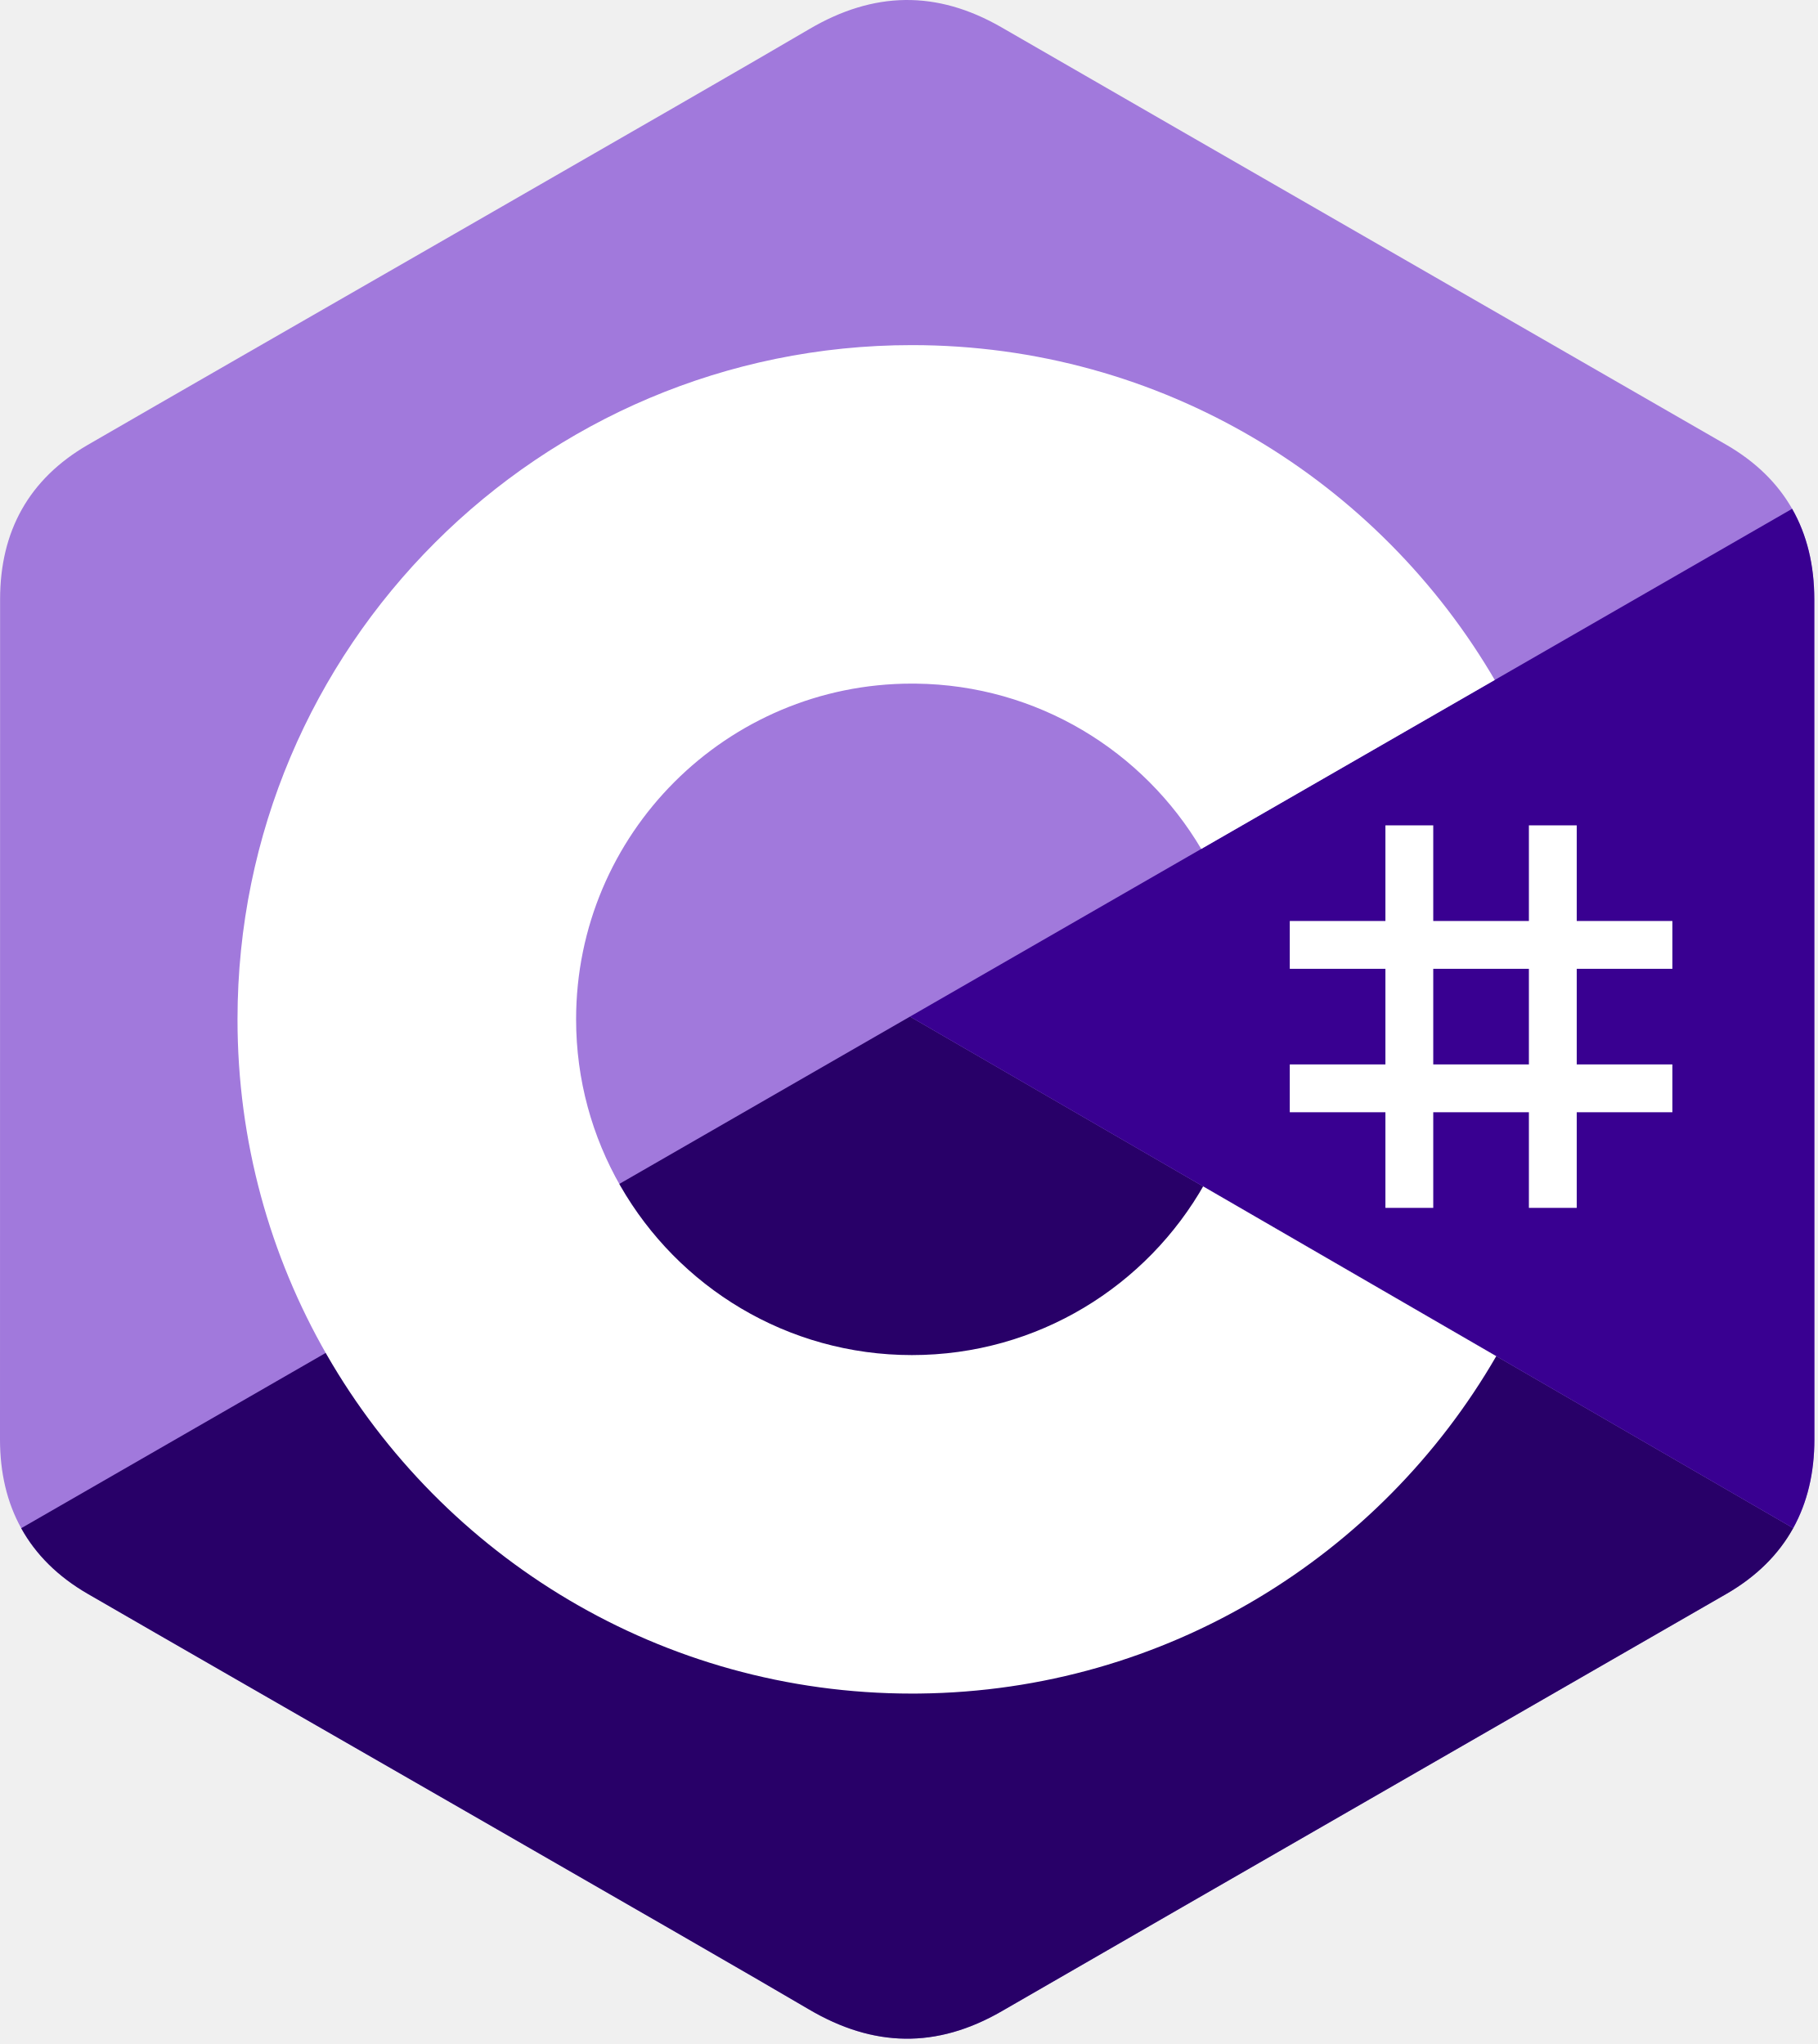
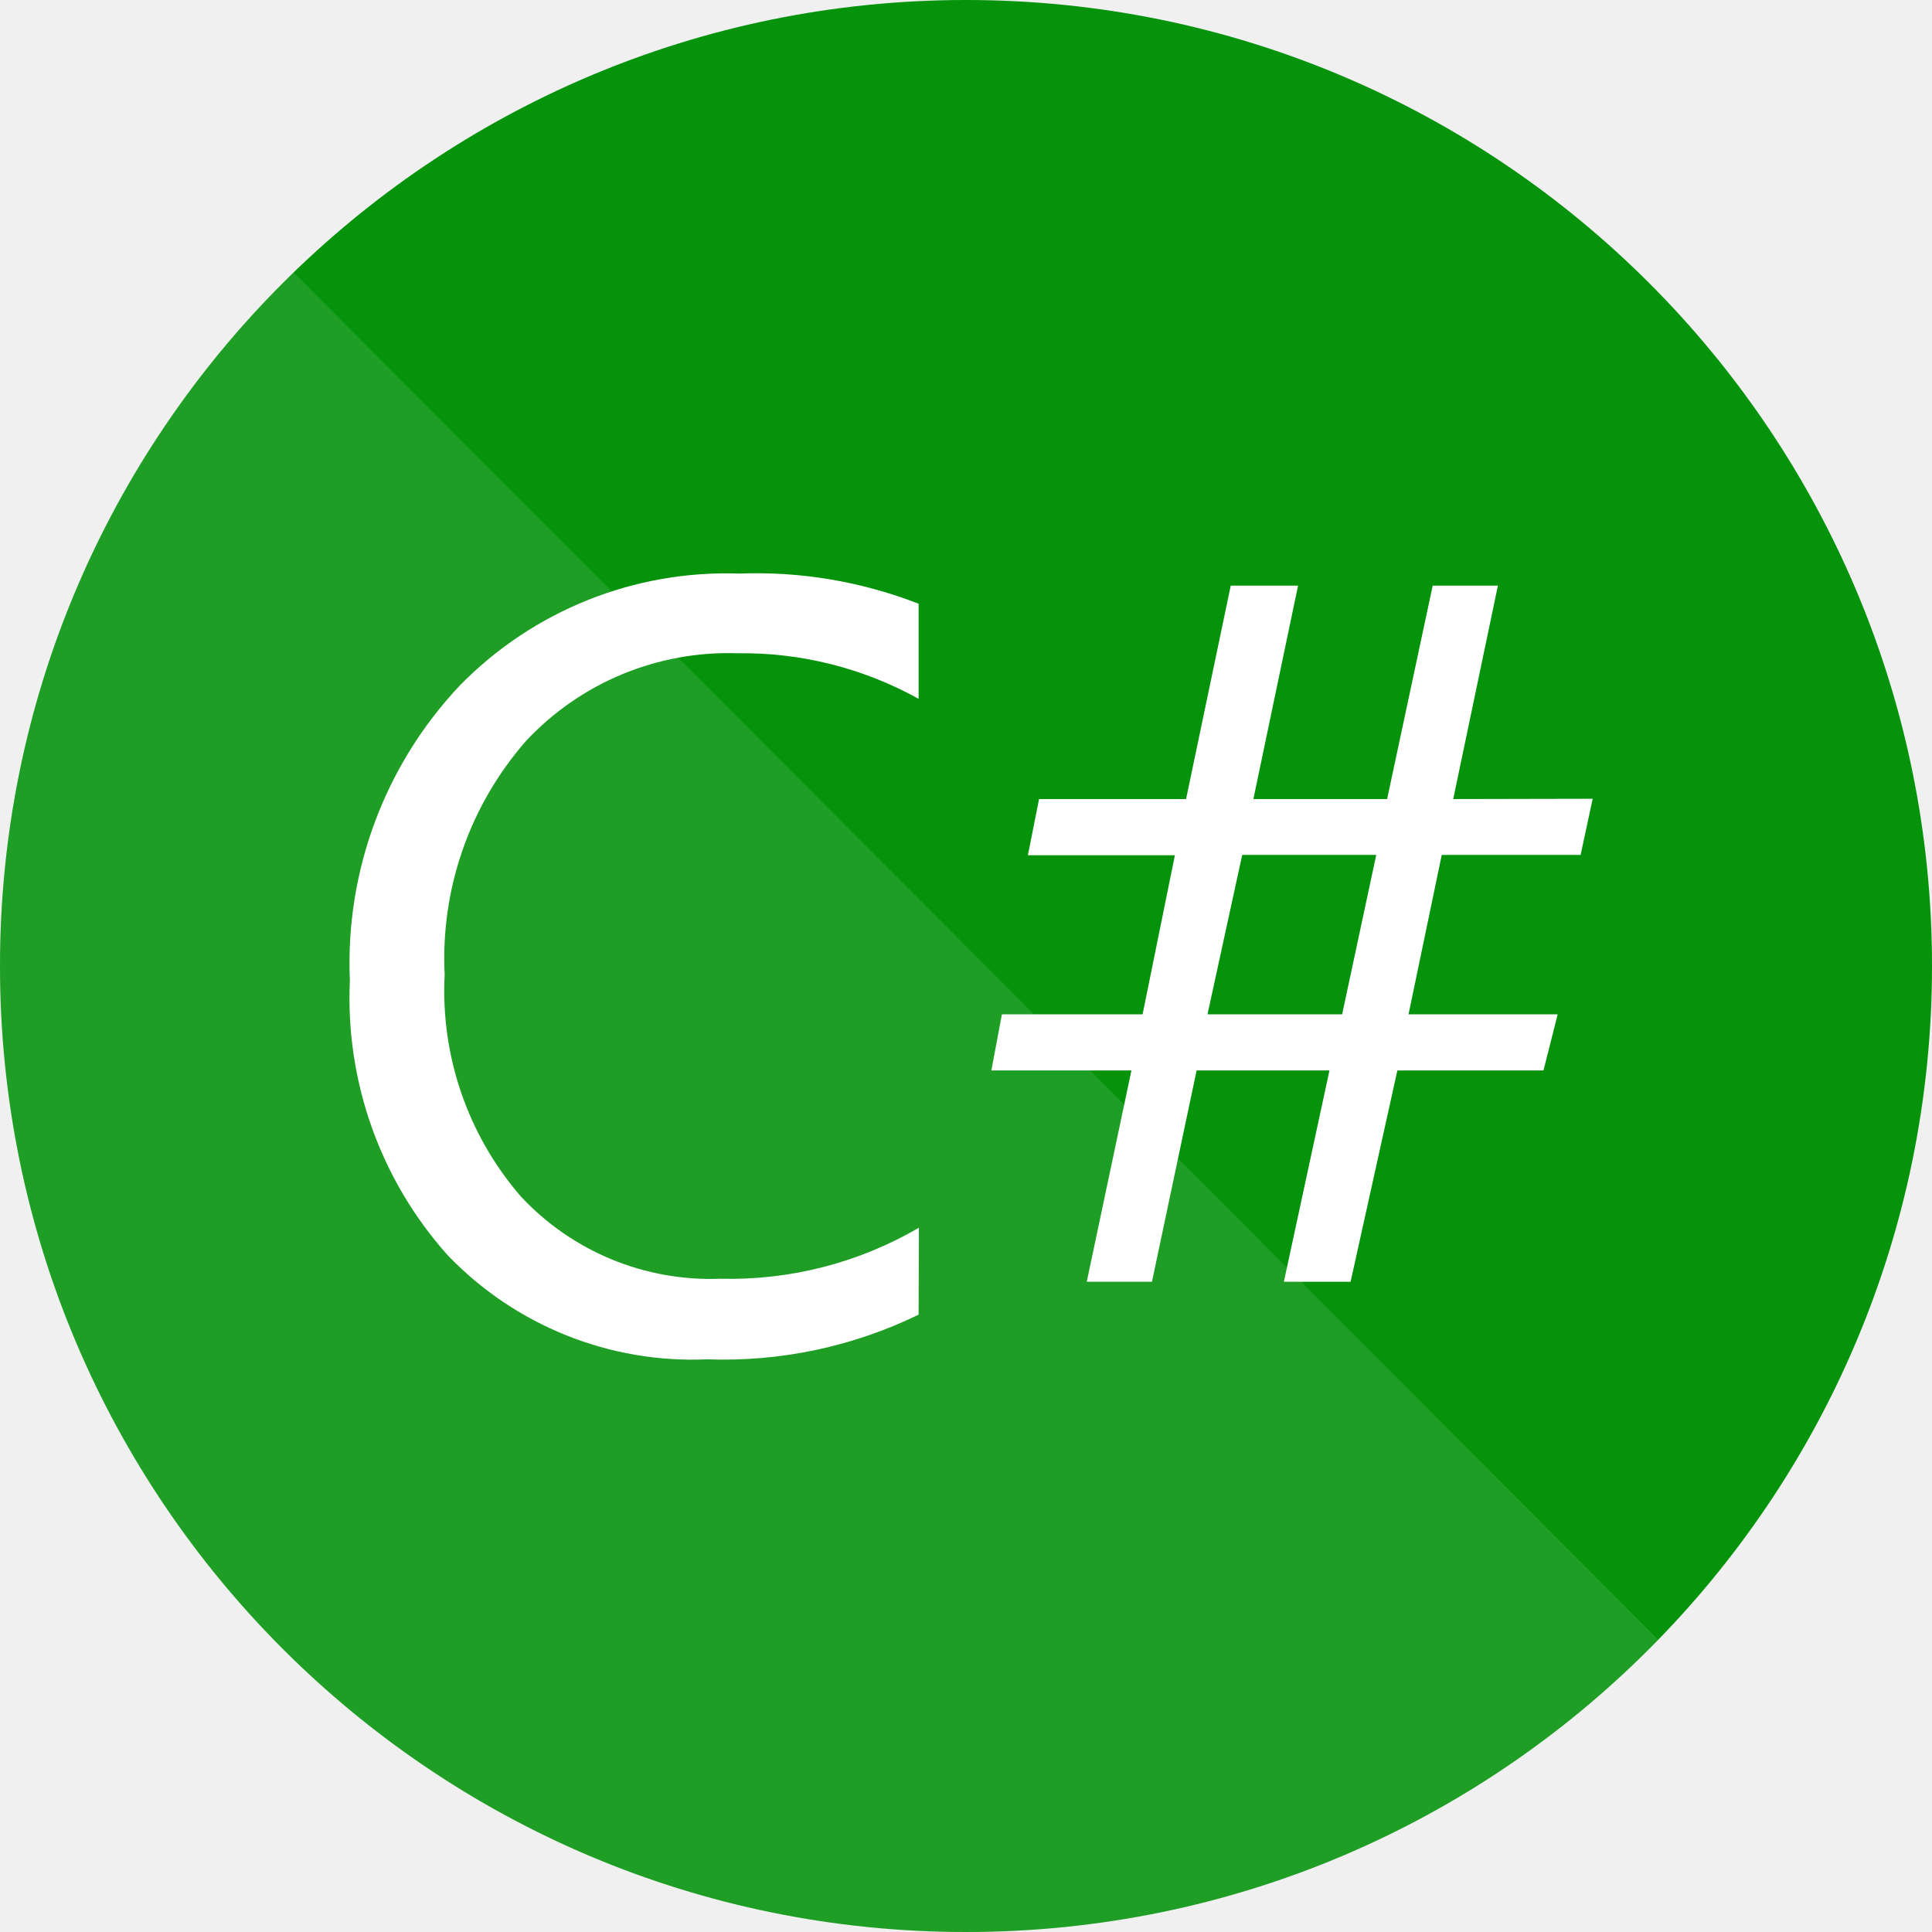
- <svg xmlns="http://www.w3.org/2000/svg" width="256px" height="288px" viewBox="0 0 256 288" version="1.1" preserveAspectRatio="xMidYMid">
+ <svg xmlns="http://www.w3.org/2000/svg" width="256px" height="256px" viewBox="0 0 256 256" version="1.1" preserveAspectRatio="xMidYMid">
  <g>
-     <path d="M255.569,84.452 C255.567,79.622 254.534,75.354 252.445,71.691 C250.393,68.089 247.32,65.07 243.198,62.683 C209.173,43.064 175.115,23.505 141.101,3.866 C131.931,-1.428 123.04,-1.235 113.938,4.135 C100.395,12.122 32.59,50.969 12.385,62.672 C4.064,67.489 0.015,74.861 0.013,84.443 C0,123.898 0.013,163.352 0,202.808 C0,207.532 0.991,211.717 2.988,215.325 C5.041,219.036 8.157,222.138 12.374,224.579 C32.58,236.282 100.394,275.126 113.934,283.115 C123.04,288.488 131.931,288.68 141.104,283.384 C175.119,263.744 209.179,244.186 243.209,224.567 C247.426,222.127 250.542,219.023 252.595,215.315 C254.589,211.707 255.582,207.522 255.582,202.797 C255.582,202.797 255.582,123.908 255.569,84.452" fill="#A179DC" fill-rule="nonzero" />
-     <path d="M128.182,143.241 L2.988,215.325 C5.041,219.036 8.157,222.138 12.374,224.579 C32.58,236.282 100.394,275.126 113.934,283.115 C123.04,288.488 131.931,288.68 141.104,283.384 C175.119,263.744 209.179,244.186 243.209,224.567 C247.426,222.127 250.542,219.023 252.595,215.315 L128.182,143.241" fill="#280068" fill-rule="nonzero" />
-     <path d="M255.569,84.452 C255.567,79.622 254.534,75.354 252.445,71.691 L128.182,143.241 L252.595,215.315 C254.589,211.707 255.58,207.522 255.582,202.797 C255.582,202.797 255.582,123.908 255.569,84.452" fill="#390091" fill-rule="nonzero" />
-     <path d="M201.892,116.294 L201.892,129.768 L215.366,129.768 L215.366,116.294 L222.103,116.294 L222.103,129.768 L235.577,129.768 L235.577,136.505 L222.103,136.505 L222.103,149.978 L235.577,149.978 L235.577,156.715 L222.103,156.715 L222.103,170.189 L215.366,170.189 L215.366,156.715 L201.892,156.715 L201.892,170.189 L195.155,170.189 L195.155,156.715 L181.682,156.715 L181.682,149.978 L195.155,149.978 L195.155,136.505 L181.682,136.505 L181.682,129.768 L195.155,129.768 L195.155,116.294 L201.892,116.294 Z M215.366,136.505 L201.892,136.505 L201.892,149.978 L215.366,149.978 L215.366,136.505 Z" fill="#FFFFFF" />
-     <path d="M128.457,48.626 C163.601,48.626 194.284,67.712 210.719,96.082 L210.558,95.809 L169.21,119.617 C161.063,105.824 146.128,96.515 128.996,96.323 L128.457,96.32 C102.331,96.32 81.151,117.5 81.151,143.625 C81.151,152.169 83.428,160.178 87.39,167.095 C95.544,181.33 110.873,190.931 128.457,190.931 C146.15,190.931 161.566,181.208 169.678,166.821 L169.481,167.166 L210.768,191.084 C194.513,219.213 164.25,238.241 129.515,238.62 L128.457,238.626 C93.202,238.626 62.432,219.422 46.038,190.902 C38.035,176.979 33.456,160.838 33.456,143.625 C33.456,91.159 75.988,48.626 128.457,48.626 Z" fill="#FFFFFF" fill-rule="nonzero" />
+     <circle fill="#05930C" cx="128" cy="128" r="128" />
+     <path d="M38.903,36.1 L219.736,217.266 C196.483,241.159 163.974,256 128,256 C57.308,256 0,198.692 0,128 C0,91.941 14.911,59.364 38.903,36.1 Z" fill-opacity="0.1" fill="#FFFFFF" />
+     <path d="M121.72,174.2 C113.012,178.437 103.397,180.47 93.72,180.12 C80.782,180.687 68.228,175.642 59.28,166.28 C50.389,156.313 45.751,143.262 46.36,129.92 C45.734,115.461 50.986,101.365 60.92,90.84 C70.631,80.905 84.076,75.518 97.96,76 C106.07,75.69 114.158,77.052 121.72,80 L121.72,92.6 C114.385,88.523 106.11,86.441 97.72,86.56 C87.151,86.21 76.945,90.438 69.72,98.16 C62.23,106.698 58.357,117.816 58.92,129.16 C58.366,139.881 61.978,150.4 69,158.52 C75.813,165.845 85.484,169.833 95.48,169.44 C104.698,169.669 113.797,167.328 121.76,162.68 L121.72,174.2 Z M211.04,105.84 L209.44,113.28 L191.04,113.28 L186.64,134.4 L206.4,134.4 L204.52,141.84 L185.16,141.84 L178.96,169.84 L170.12,169.84 L176.16,141.84 L158.56,141.84 L152.64,169.84 L144,169.84 L149.92,141.84 L131.36,141.84 L132.76,134.4 L151.4,134.4 L155.68,113.32 L136.2,113.32 L137.68,105.88 L157.16,105.88 L163.08,77.6 L172,77.6 L166.08,105.88 L183.8,105.88 L189.84,77.6 L198.48,77.6 L192.56,105.88 L211.04,105.84 Z M182.36,113.28 L164.6,113.28 L160,134.4 L177.84,134.4 L182.36,113.28 Z" fill="#FFFFFF" />
  </g>
</svg>
